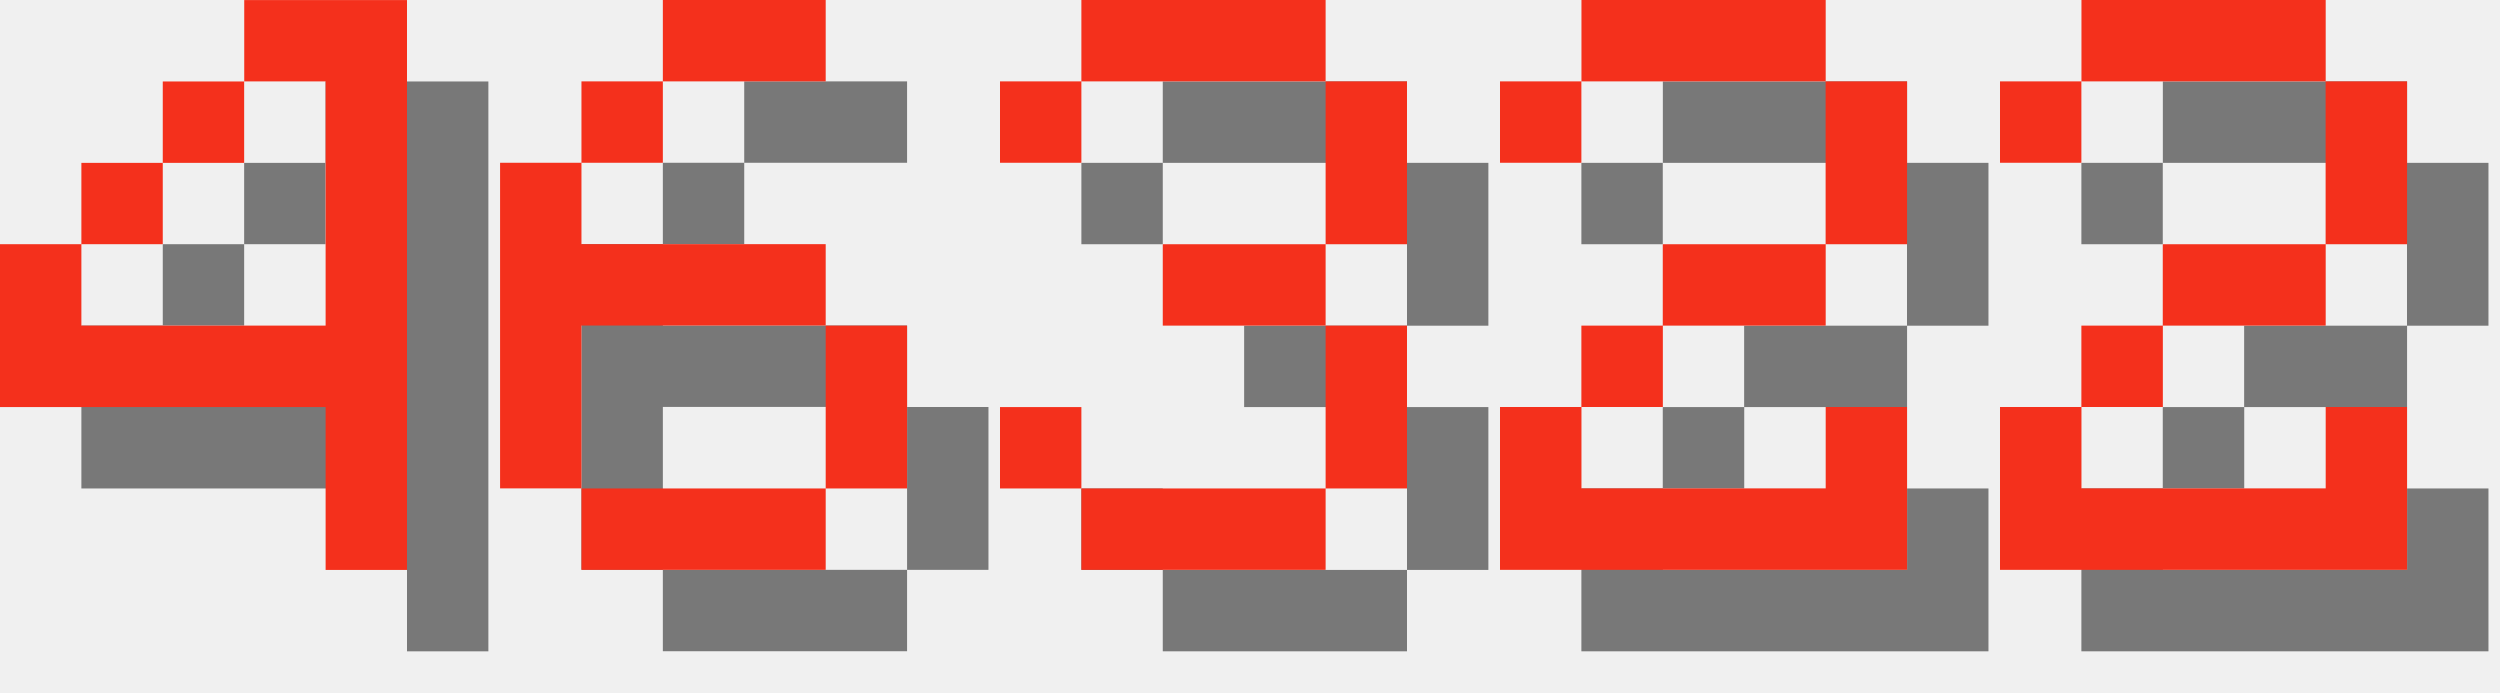
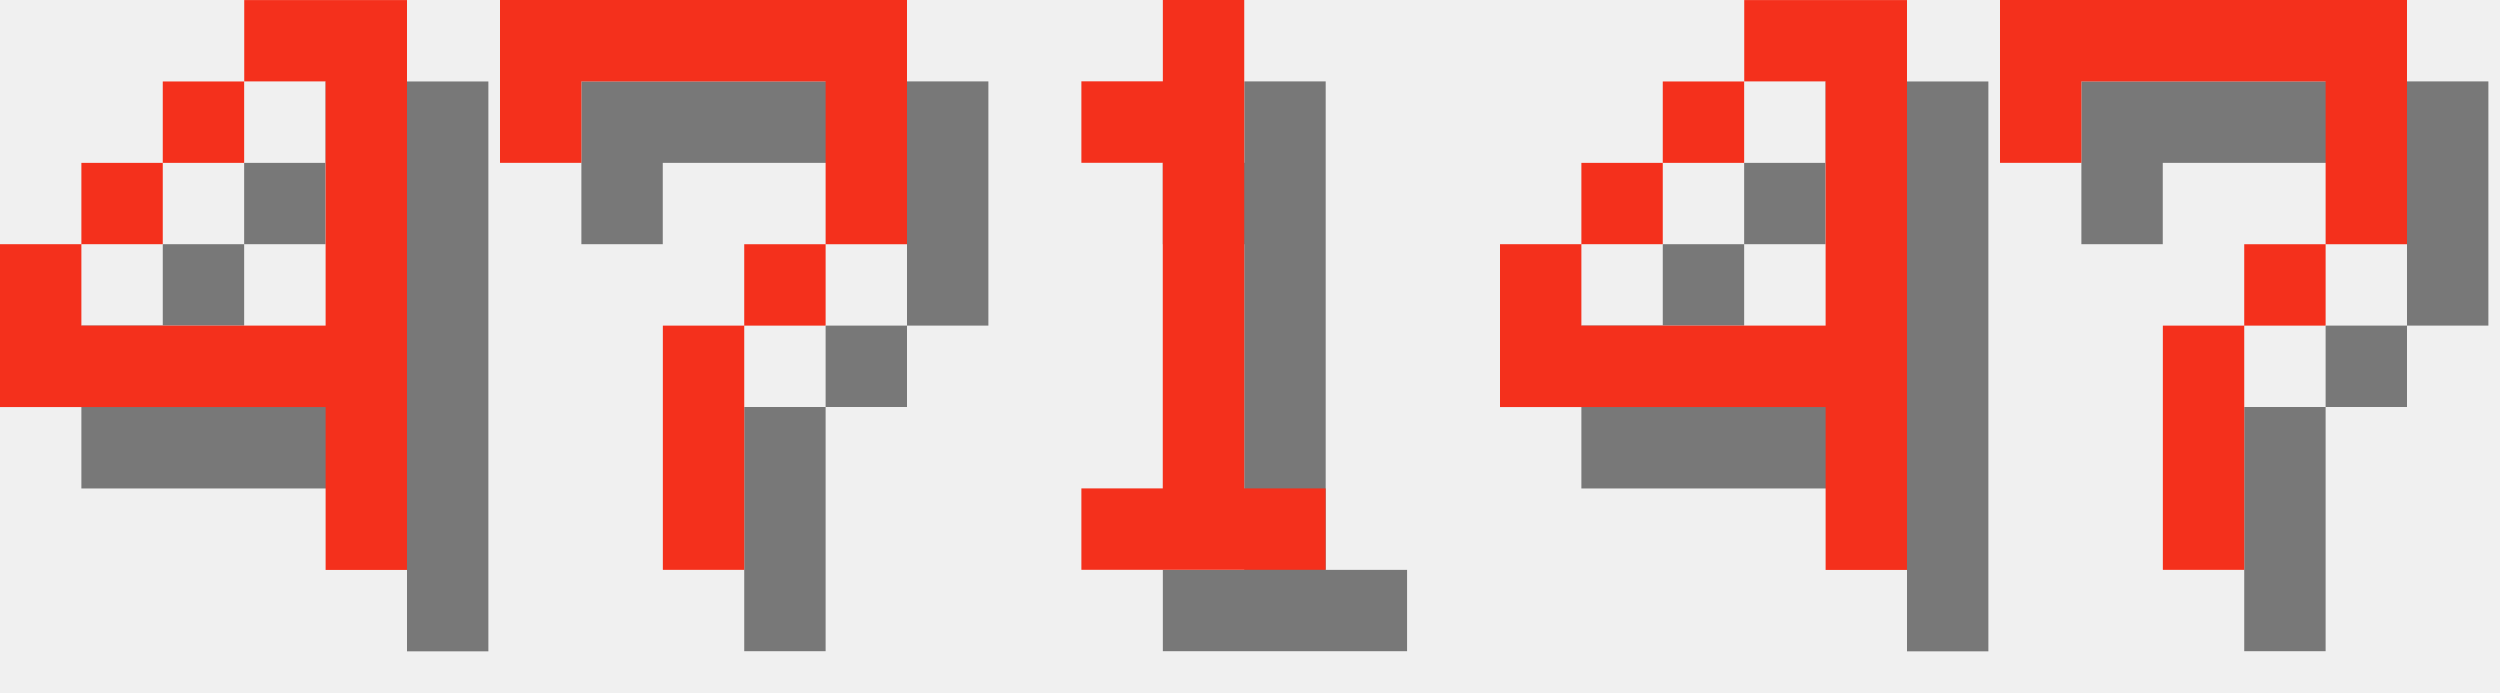
<svg xmlns="http://www.w3.org/2000/svg" version="1.1" width="130.0" height="36">
  <style>
        .text-foreground {
            fill: #F4301C;
        }
        .text-shadow {
            fill: #000000;
            fill-opacity: 0.5;
        }
    </style>
  <g class="digit" id="digit_4" transform="translate(0.0, 0), scale(4)">
    <path id="digit_4_shadow" class="text-shadow" d="m4.233 1.058v1.058h1.058v3.175h-3.175v-1.058h-1.058v2.117h4.233v2.117h1.058v-7.408h-2.117zm-2.117 3.175h1.058v-1.058h-1.058v1.058zm1.058-1.058h1.058v-1.058h-1.058v1.058z" fill-opacity=".5" style="paint-order:stroke fill markers" />
    <path id="digit_4_fg" class="text-foreground" d="m3.175 0v1.058h1.058v3.175h-3.175v-1.058h-1.058v2.117h4.233v2.117h1.058v-7.408h-2.117zm-2.117 3.175h1.058v-1.058h-1.058v1.058zm1.058-1.058h1.058v-1.058h-1.058v1.058z" fill="#fff" style="paint-order:stroke fill markers" />
  </g>
-   <g class="digit" id="digit_6" transform="translate(26.0, 0), scale(4)">
-     <path id="digit_6_shadow" class="text-shadow" d="m3.175 1.058v1.058h2.117v-1.058h-2.117zm0 1.058h-1.058v1.058h1.058v-1.058zm-1.058 1.058h-1.058v4.233h1.058v-2.117h3.175v-1.058h-3.175v-1.058zm3.175 2.117v2.117h1.058v-2.117h-1.058zm0 2.117h-3.175v1.058h3.175v-1.058z" fill-opacity=".5" style="paint-order:stroke fill markers" />
-     <path id="digit_6_fg" class="text-foreground" d="m2.117 0v1.058h2.117v-1.058h-2.117zm0 1.058h-1.058v1.058h1.058v-1.058zm-1.058 1.058h-1.058v4.233h1.058v-2.117h3.175v-1.058h-3.175v-1.058zm3.175 2.117v2.117h1.058v-2.117h-1.058zm0 2.117h-3.175v1.058h3.175v-1.058z" fill="#fff" style="paint-order:stroke fill markers" />
+   <g class="digit" id="digit_7" transform="translate(26.0, 0), scale(4)">
+     <path id="digit_7_shadow" class="text-shadow" d="m1.058 1.058 2e-6 2.117h1.058v-1.058h3.175v1.058l2e-7 1.058h-1.058v1.058h-1.058l4e-7 3.175 1.058 1e-7v-3.175h1.058v-1.058h1.058l5e-7 -1.058v-2.117z" fill-opacity=".5" style="paint-order:stroke fill markers" />
+     <path id="digit_7_fg" class="text-foreground" d="m0 0 2e-6 2.117h1.058v-1.058h3.175v1.058l2e-7 1.058h-1.058v1.058h-1.058l4e-7 3.175 1.058 1e-7v-3.175h1.058v-1.058h1.058l5e-7 -1.058v-2.117z" fill="#fff" style="paint-order:stroke fill markers" />
  </g>
-   <g class="digit" id="digit_3" transform="translate(52.0, 0), scale(4)">
-     <path id="digit_3_shadow" class="text-shadow" d="m1.058 2.117v1.058h1.058v-1.058h3.175v2.117h-2.117v1.058h2.117v2.117h-3.175v-1.058h-1.058v1.058h1.058v1.058h3.175v-1.058h1.058v-2.117h-1.058v-1.058h1.058v-2.117h-1.058v-1.058h-3.175v1.058h-1.058z" fill-opacity=".5" style="paint-order:stroke fill markers" />
-     <path id="digit_3_fg" class="text-foreground" d="m0 1.058v1.058h1.058v-1.058h3.175v2.117h-2.117v1.058h2.117v2.117h-3.175v-1.058h-1.058v1.058h1.058v1.058h3.175v-1.058h1.058v-2.117h-1.058v-1.058h1.058v-2.117h-1.058v-1.058h-3.175v1.058h-1.058z" fill="#fff" style="paint-order:stroke fill markers" />
+   <g class="digit" id="digit_1" transform="translate(52.0, 0), scale(4)">
+     <path id="digit_1_shadow" class="text-shadow" d="m2.117 2.117v1.058h1.058v4.233h-1.058v1.058h3.175v-1.058h-1.058v-6.35h-1.058v1.058h-1.058z" fill-opacity=".5" style="paint-order:stroke fill markers" />
+     <path id="digit_1_fg" class="text-foreground" d="m1.058 1.058v1.058h1.058v4.233h-1.058v1.058h3.175v-1.058h-1.058v-6.35h-1.058v1.058h-1.058z" fill="#fff" style="paint-order:stroke fill markers" />
  </g>
-   <g class="digit" id="digit_2" transform="translate(78.0, 0), scale(4)">
-     <path id="digit_2_shadow" class="text-shadow" d="m1.058 2.117v1.058h1.058v-1.058h3.175v2.117h-2.117v1.058h-1.058v1.058h-1.058v2.117h5.292v-2.117h-1.058v1.058h-3.175v-1.058h1.058v-1.058h2.117v-1.058h1.058v-2.117h-1.058v-1.058h-3.175v1.058h-1.058z" fill-opacity=".5" style="paint-order:stroke fill markers" />
-     <path id="digit_2_fg" class="text-foreground" d="m0 1.058v1.058h1.058v-1.058h3.175v2.117h-2.117v1.058h-1.058v1.058h-1.058v2.117h5.292v-2.117h-1.058v1.058h-3.175v-1.058h1.058v-1.058h2.117v-1.058h1.058v-2.117h-1.058v-1.058h-3.175v1.058h-1.058z" fill="#fff" style="paint-order:stroke fill markers" />
+   <g class="digit" id="digit_4" transform="translate(78.0, 0), scale(4)">
+     <path id="digit_4_shadow" class="text-shadow" d="m4.233 1.058v1.058h1.058v3.175h-3.175v-1.058h-1.058v2.117h4.233v2.117h1.058v-7.408h-2.117zm-2.117 3.175h1.058v-1.058h-1.058v1.058zm1.058-1.058h1.058v-1.058h-1.058v1.058z" fill-opacity=".5" style="paint-order:stroke fill markers" />
+     <path id="digit_4_fg" class="text-foreground" d="m3.175 0v1.058h1.058v3.175h-3.175v-1.058h-1.058v2.117h4.233v2.117h1.058v-7.408h-2.117zm-2.117 3.175h1.058v-1.058h-1.058v1.058zm1.058-1.058h1.058v-1.058h-1.058v1.058z" fill="#fff" style="paint-order:stroke fill markers" />
  </g>
-   <g class="digit" id="digit_2" transform="translate(104.0, 0), scale(4)">
-     <path id="digit_2_shadow" class="text-shadow" d="m1.058 2.117v1.058h1.058v-1.058h3.175v2.117h-2.117v1.058h-1.058v1.058h-1.058v2.117h5.292v-2.117h-1.058v1.058h-3.175v-1.058h1.058v-1.058h2.117v-1.058h1.058v-2.117h-1.058v-1.058h-3.175v1.058h-1.058z" fill-opacity=".5" style="paint-order:stroke fill markers" />
-     <path id="digit_2_fg" class="text-foreground" d="m0 1.058v1.058h1.058v-1.058h3.175v2.117h-2.117v1.058h-1.058v1.058h-1.058v2.117h5.292v-2.117h-1.058v1.058h-3.175v-1.058h1.058v-1.058h2.117v-1.058h1.058v-2.117h-1.058v-1.058h-3.175v1.058h-1.058z" fill="#fff" style="paint-order:stroke fill markers" />
+   <g class="digit" id="digit_7" transform="translate(104.0, 0), scale(4)">
+     <path id="digit_7_shadow" class="text-shadow" d="m1.058 1.058 2e-6 2.117h1.058v-1.058h3.175v1.058l2e-7 1.058h-1.058v1.058h-1.058l4e-7 3.175 1.058 1e-7v-3.175h1.058v-1.058h1.058l5e-7 -1.058v-2.117z" fill-opacity=".5" style="paint-order:stroke fill markers" />
+     <path id="digit_7_fg" class="text-foreground" d="m0 0 2e-6 2.117h1.058v-1.058h3.175v1.058l2e-7 1.058h-1.058v1.058h-1.058l4e-7 3.175 1.058 1e-7v-3.175h1.058v-1.058h1.058l5e-7 -1.058v-2.117z" fill="#fff" style="paint-order:stroke fill markers" />
  </g>
</svg>
